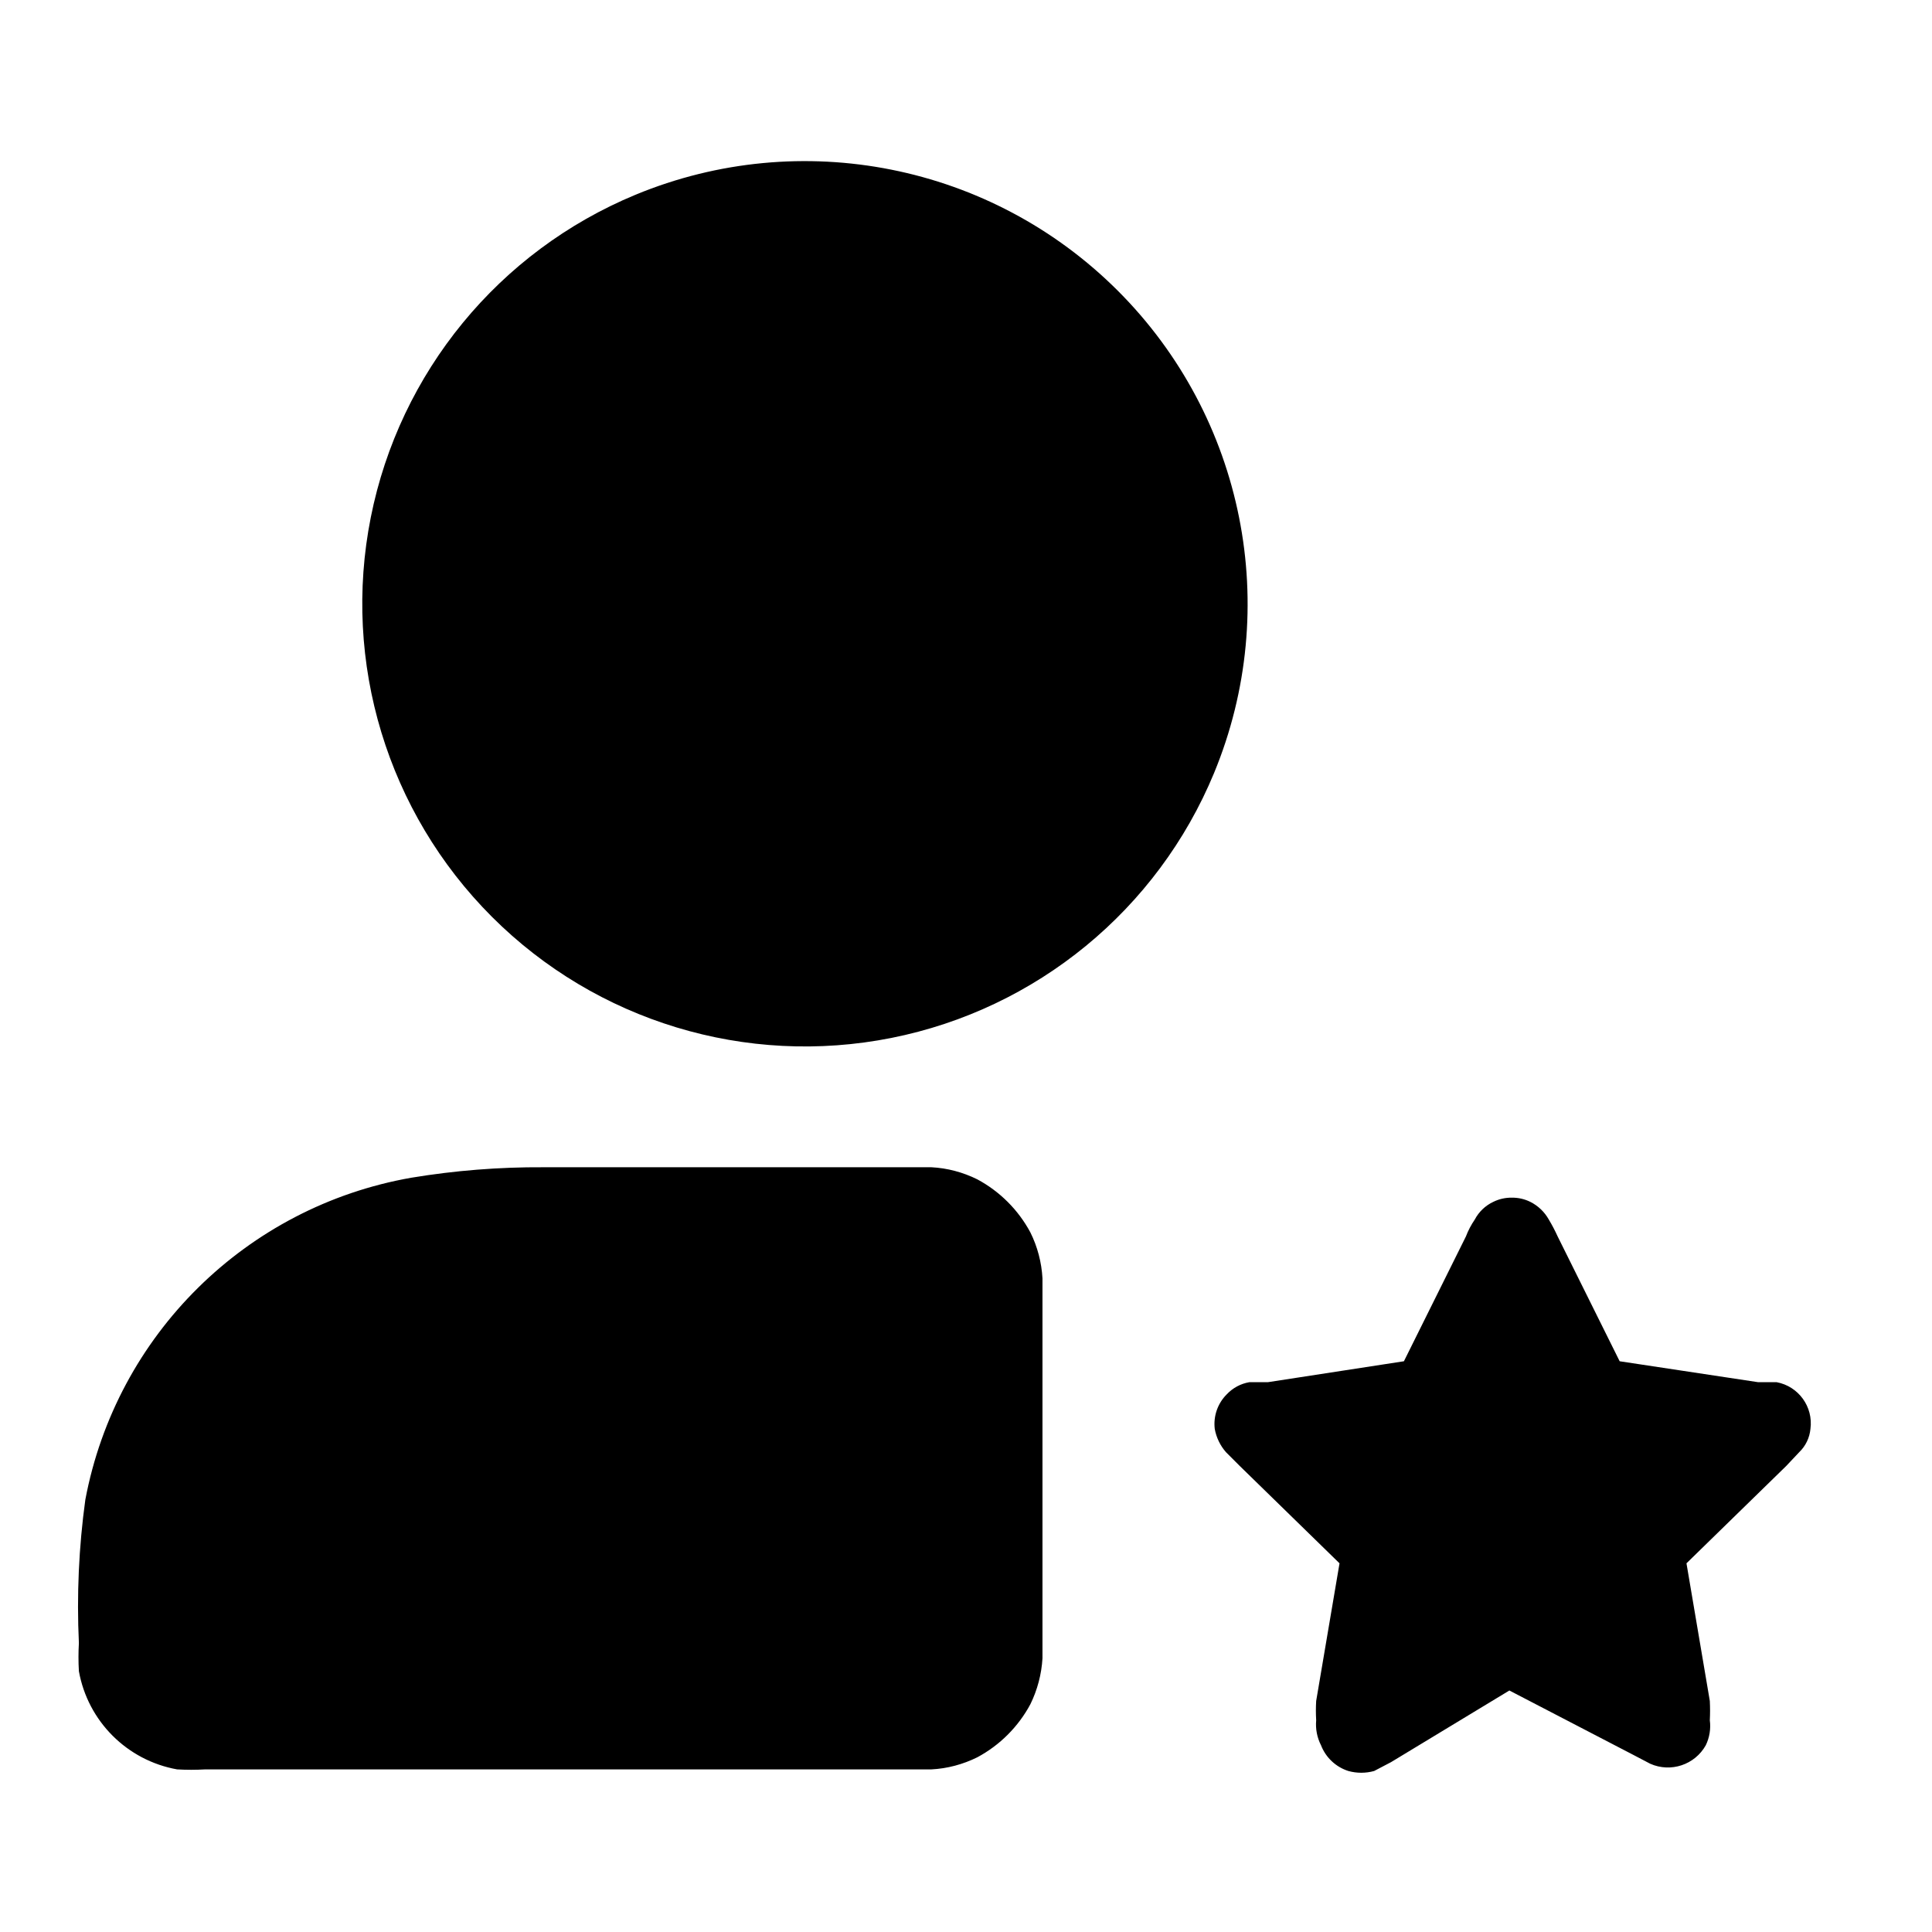
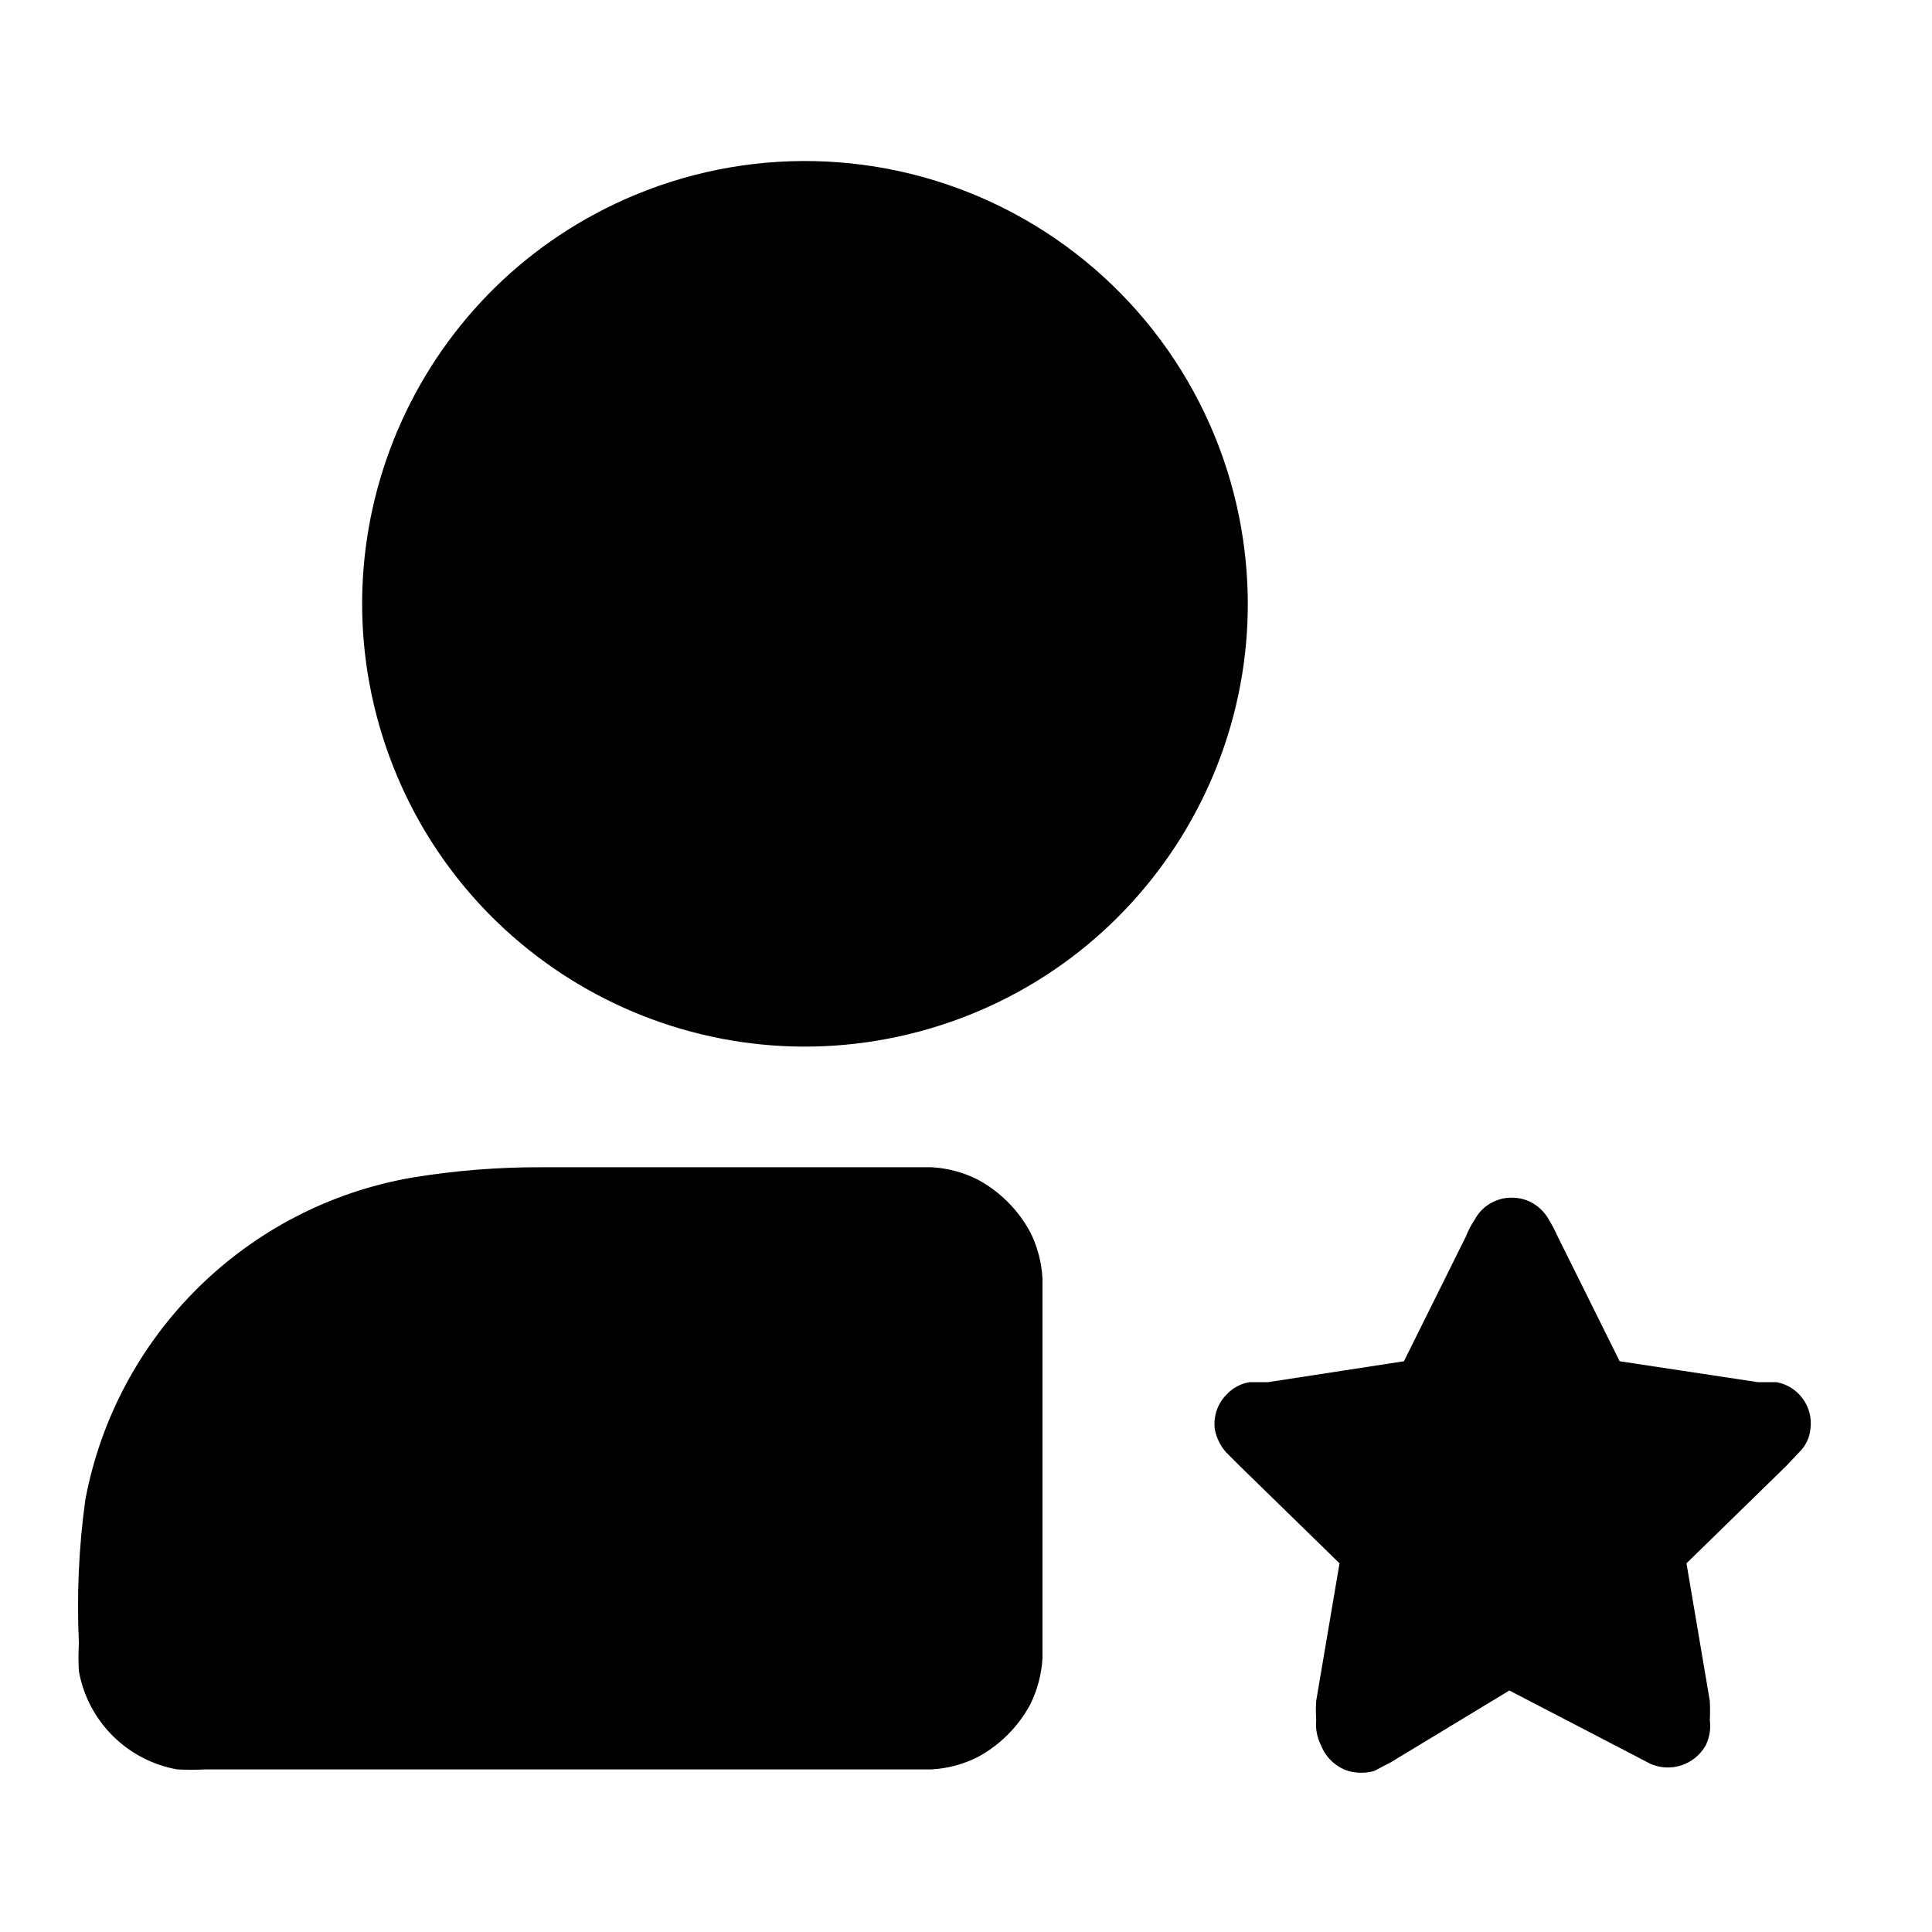
<svg xmlns="http://www.w3.org/2000/svg" viewBox="0 0 24 24" class="pdsicon">
-   <path d="M18.78 14.878a.5.5 0 0 1 .23.052.54.54 0 0 1 .23.22q.061.102.11.21l.77 1.55 1.72.26h.23a.52.52 0 0 1 .42.58.46.46 0 0 1-.14.29l-.16.17-1.24 1.21.29 1.71q.006.12 0 .24a.55.55 0 0 1-.05.31.54.54 0 0 1-.69.23l-.21-.11-1.54-.8-1.47.89-.21.11a.6.6 0 0 1-.32 0 .54.54 0 0 1-.34-.32.57.57 0 0 1-.06-.31 2 2 0 0 1 0-.24l.29-1.71-1.24-1.21-.17-.17a.6.6 0 0 1-.14-.29.52.52 0 0 1 .15-.43.5.5 0 0 1 .28-.15h.23l1.69-.26.77-1.55a1 1 0 0 1 .11-.21.5.5 0 0 1 .23-.22.5.5 0 0 1 .23-.052m-7.21-.378c.198.01.392.062.57.15.28.15.51.38.66.66.088.177.139.372.15.57v4.72a1.5 1.5 0 0 1-.15.57c-.15.28-.38.51-.66.66-.178.088-.372.14-.57.15H2.55a3 3 0 0 1-.35 0 1.51 1.51 0 0 1-1.22-1.22 3 3 0 0 1 0-.35 9.7 9.7 0 0 1 .08-1.78 5 5 0 0 1 4.05-4 9.7 9.7 0 0 1 1.64-.13zM7.895 2.419a5.501 5.501 0 0 1 7.186 7.185 5.5 5.5 0 0 1-8.97 1.785 5.5 5.5 0 0 1 1.784-8.97" />
+   <path d="M18.78 14.878q.122 0 .23.052a.54.54 0 0 1 .23.22 2 2 0 0 1 .11.21l.77 1.55 1.72.26h.23a.52.52 0 0 1 .42.58.46.46 0 0 1-.14.29l-.16.17-1.24 1.21.29 1.71q.006.12 0 .24a.55.55 0 0 1-.05.31.54.54 0 0 1-.69.23l-.21-.11-1.54-.8-1.47.89-.21.11a.6.6 0 0 1-.32 0 .54.54 0 0 1-.34-.32.57.57 0 0 1-.06-.31 2 2 0 0 1 0-.24l.29-1.71-1.24-1.21-.17-.17a.6.6 0 0 1-.14-.29.52.52 0 0 1 .15-.43.5.5 0 0 1 .28-.15h.23l1.69-.26.77-1.55q.043-.111.11-.21a.5.5 0 0 1 .23-.22.5.5 0 0 1 .23-.052m-7.21-.378c.198.01.392.062.57.15.28.15.51.38.66.66.088.177.139.372.15.57v4.72a1.5 1.5 0 0 1-.15.57c-.15.28-.38.51-.66.66-.178.088-.372.14-.57.15H2.55a3 3 0 0 1-.35 0 1.51 1.51 0 0 1-1.22-1.22 3 3 0 0 1 0-.35 9.7 9.7 0 0 1 .08-1.78 5 5 0 0 1 4.05-4 9.7 9.7 0 0 1 1.64-.13zM7.895 2.419a5.5 5.5 0 0 1 7.499 4.008 5.5 5.5 0 1 1-7.499-4.008" />
</svg>
